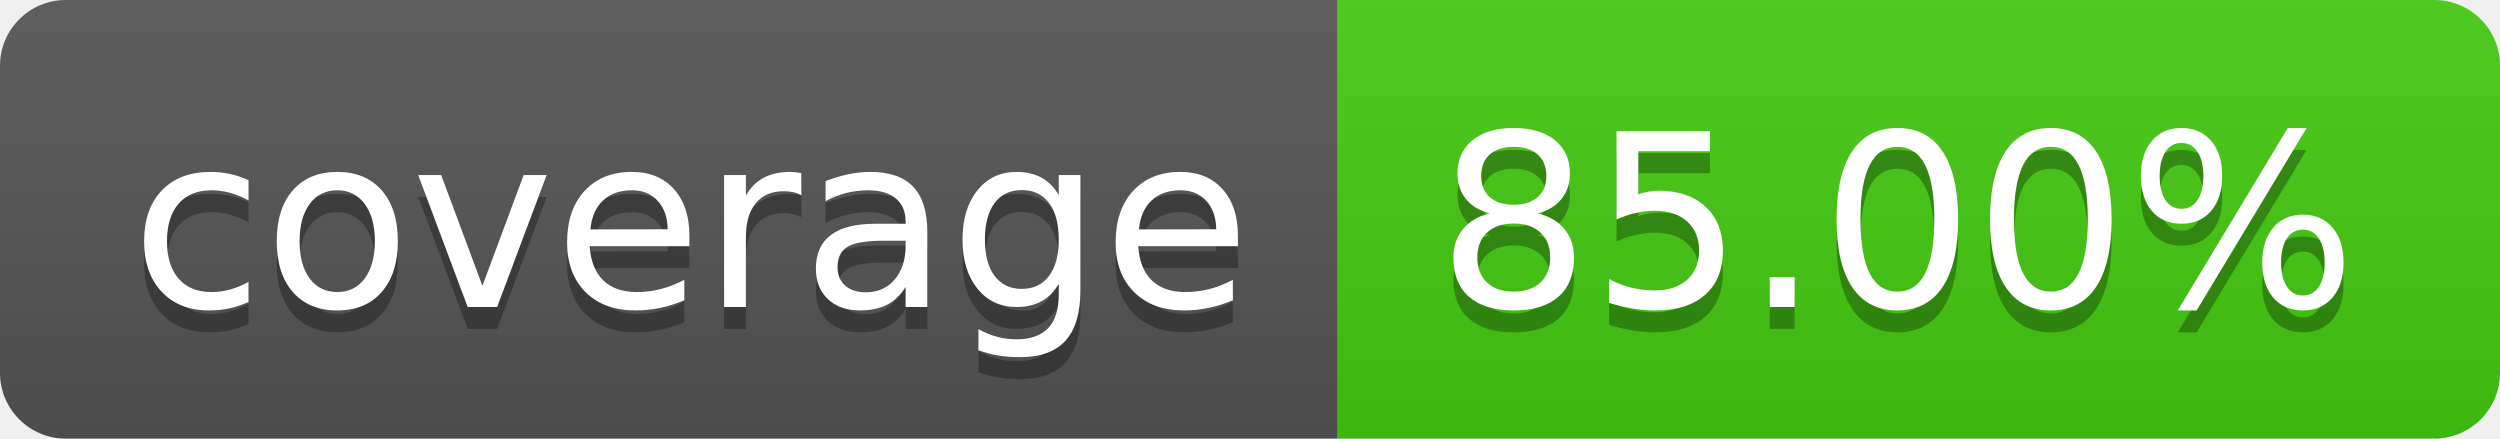
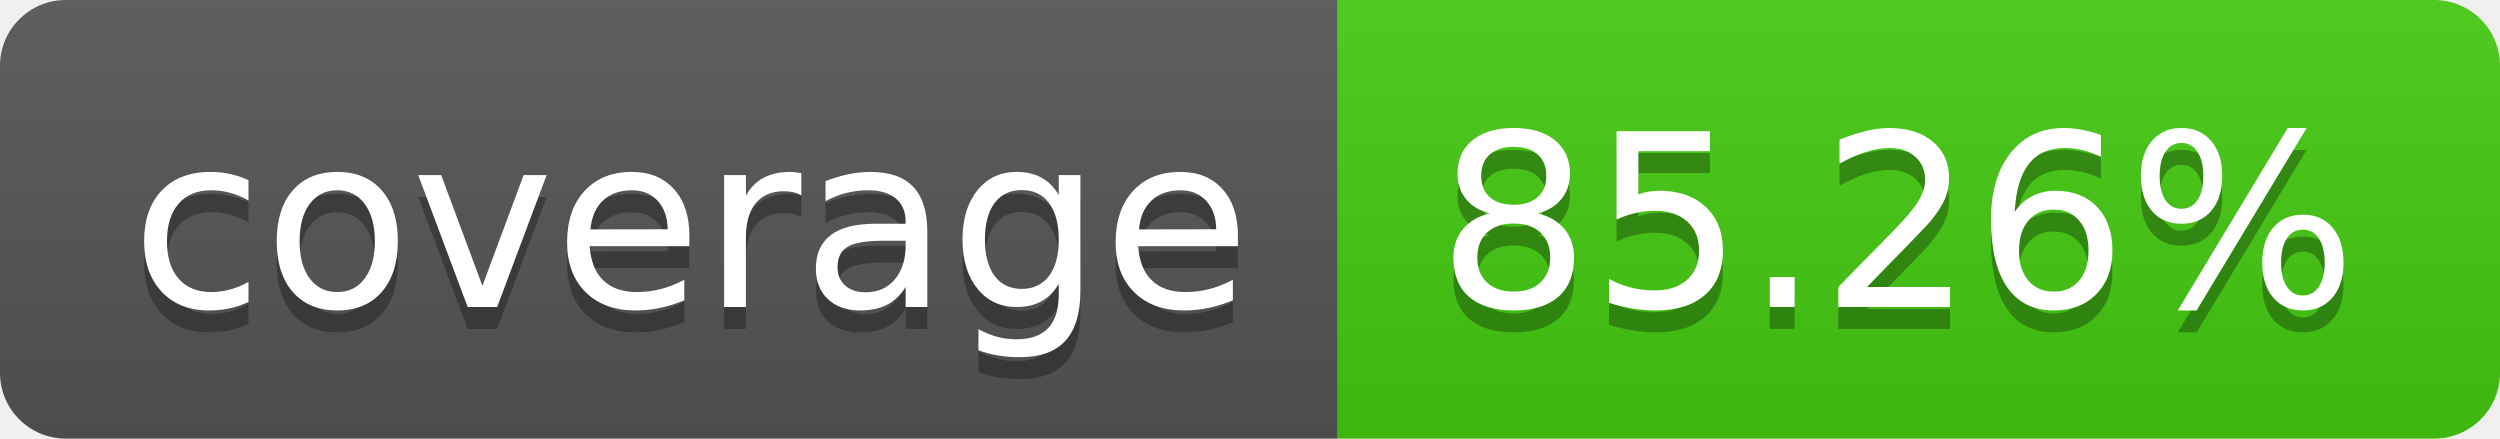
- <svg xmlns="http://www.w3.org/2000/svg" width="114" height="20" role="img" aria-label="coverage: 85.00%">
+ <svg xmlns="http://www.w3.org/2000/svg" width="114" height="20" role="img" aria-label="coverage: 85.26%">
  <linearGradient id="s" x2="0" y2="100%">
    <stop offset="0" stop-color="#bbb" stop-opacity=".1" />
    <stop offset="1" stop-opacity=".1" />
  </linearGradient>
  <clipPath id="r">
    <rect width="114" height="20" rx="3" fill="#fff" />
  </clipPath>
  <g clip-path="url(#r)">
    <rect width="61" height="20" fill="#555" />
    <rect x="61" width="53" height="20" fill="#4c1" />
    <rect width="114" height="20" fill="url(#s)" />
  </g>
  <g fill="#fff" text-anchor="middle" font-family="Verdana,Geneva,DejaVu Sans,sans-serif" text-rendering="geometricPrecision" font-size="110">
    <text aria-hidden="true" x="315" y="150" fill="#010101" fill-opacity=".3" transform="scale(.1)" textLength="510">coverage</text>
    <text x="315" y="140" transform="scale(.1)" fill="#fff" textLength="510">coverage</text>
-     <text aria-hidden="true" x="865" y="150" fill="#010101" fill-opacity=".3" transform="scale(.1)" textLength="430">85.00%</text>
-     <text x="865" y="140" transform="scale(.1)" fill="#fff" textLength="430">85.00%</text>
+     <text aria-hidden="true" x="865" y="150" fill="#010101" fill-opacity=".3" transform="scale(.1)" textLength="430">85.26%</text>
+     <text x="865" y="140" transform="scale(.1)" fill="#fff" textLength="430">85.26%</text>
  </g>
</svg>
